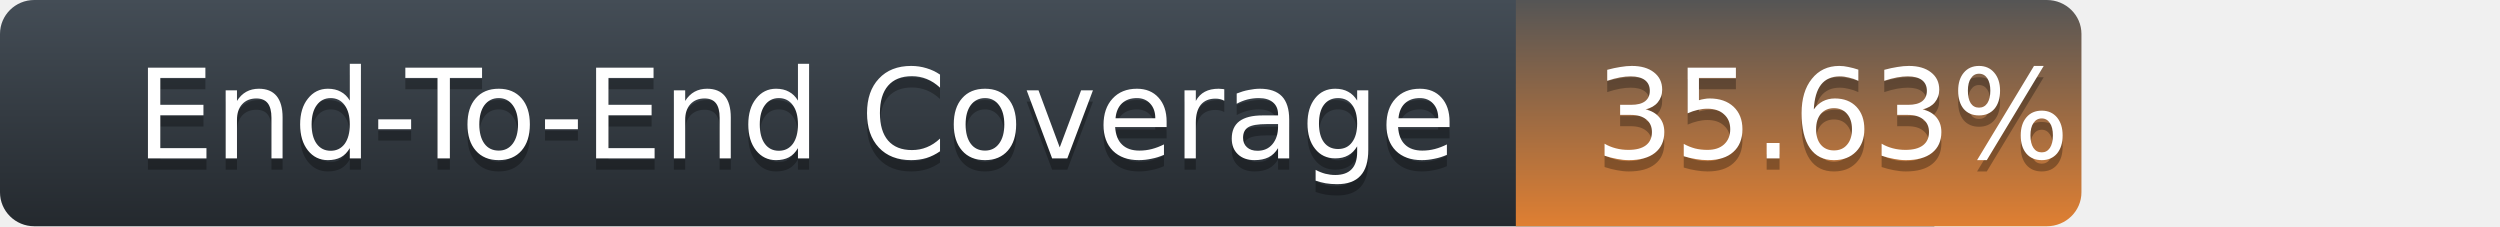
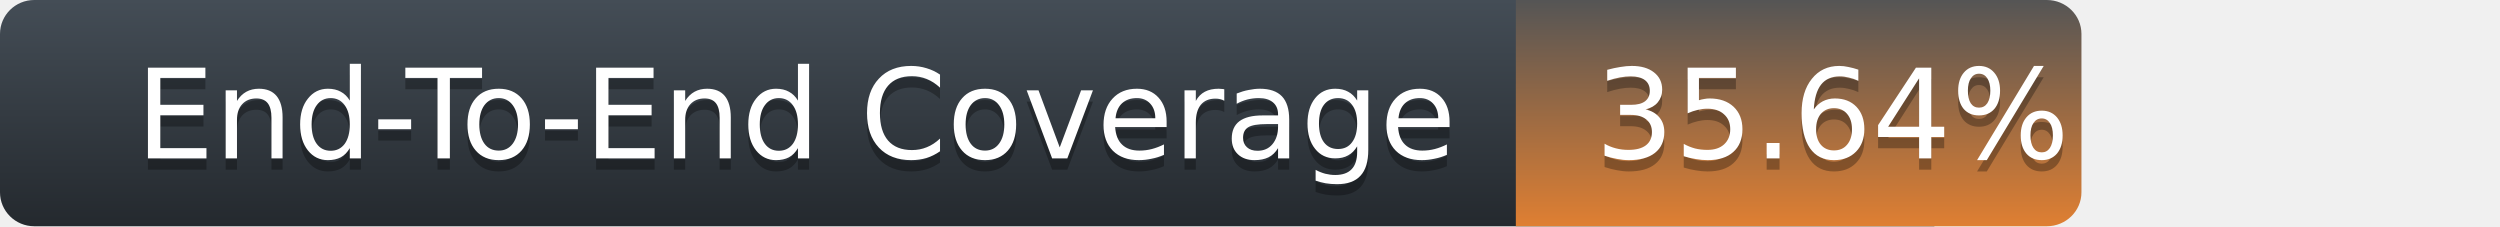
<svg xmlns="http://www.w3.org/2000/svg" width="221" height="20">
  <defs>
    <linearGradient id="title-fill" x1="50%" y1="0%" x2="50%" y2="100%">
      <stop stop-color="#444D56" offset="0%" />
      <stop stop-color="#24292E" offset="100%" />
    </linearGradient>
    <linearGradient id="coverage-fill" x1="50%" y1="0%" x2="50%" y2="100%">
      <stop stop-color="#555" offset="0%" />
      <stop stop-color="#df7f32" offset="100%" />
    </linearGradient>
  </defs>
  <g fill="none" fill-rule="evenodd">
    <g font-family="'DejaVu Sans',Verdana,Geneva,sans-serif" font-size="11">
      <path d="M0,3 C0,1.343 1.355,0 3.027,0 L171,0 L171,20 L3.027,20 C1.355,20 0,18.657 0,17 L0,3 Z" fill="url(#title-fill)" fill-rule="nonzero" />
      <text fill="#010101" fill-opacity=".3">
        <tspan x="12" y="15" aria-hidden="true">End-To-End Coverage</tspan>
      </text>
      <text fill="#FFFFFF">
        <tspan x="12" y="14">End-To-End Coverage</tspan>
      </text>
    </g>
    <g transform="translate(134)" font-family="'DejaVu Sans',Verdana,Geneva,sans-serif" font-size="11">
      <path d="M0 0h46.939C48.629 0 50 1.343 50 3v14c0 1.657-1.37 3-3.061 3H0V0z" fill="url(#coverage-fill)" fill-rule="nonzero" />
      <text fill="#010101" fill-opacity=".3" aria-hidden="true">
-         <tspan x="7" y="15">35.63%</tspan>
+         <tspan x="7" y="15">35.64%</tspan>
      </text>
      <text fill="#FFFFFF">
-         <tspan x="7" y="14">35.63%</tspan>
+         <tspan x="7" y="14">35.64%</tspan>
      </text>
    </g>
  </g>
</svg>
